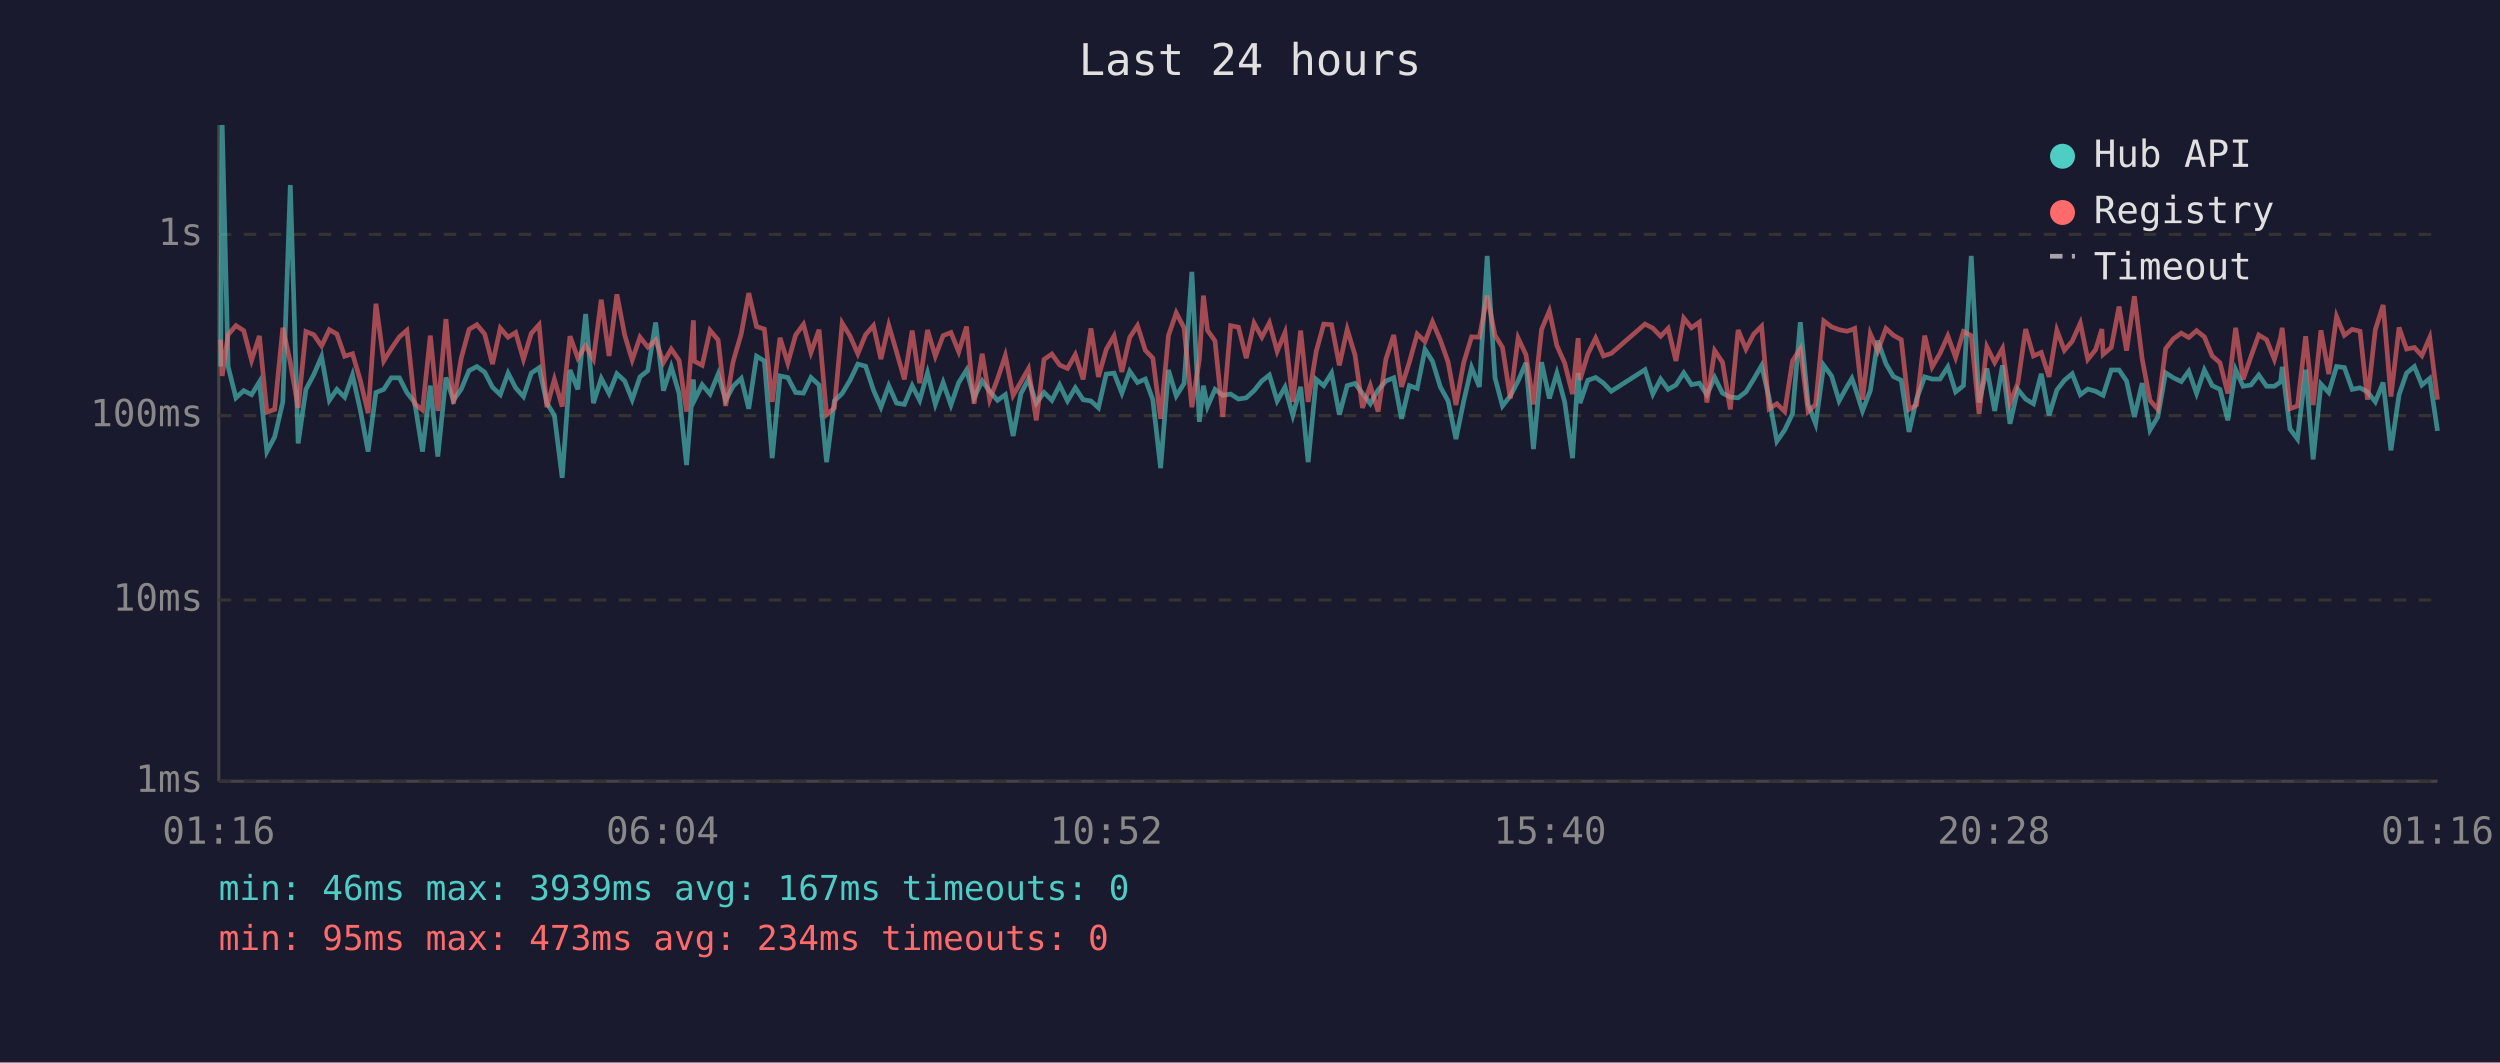
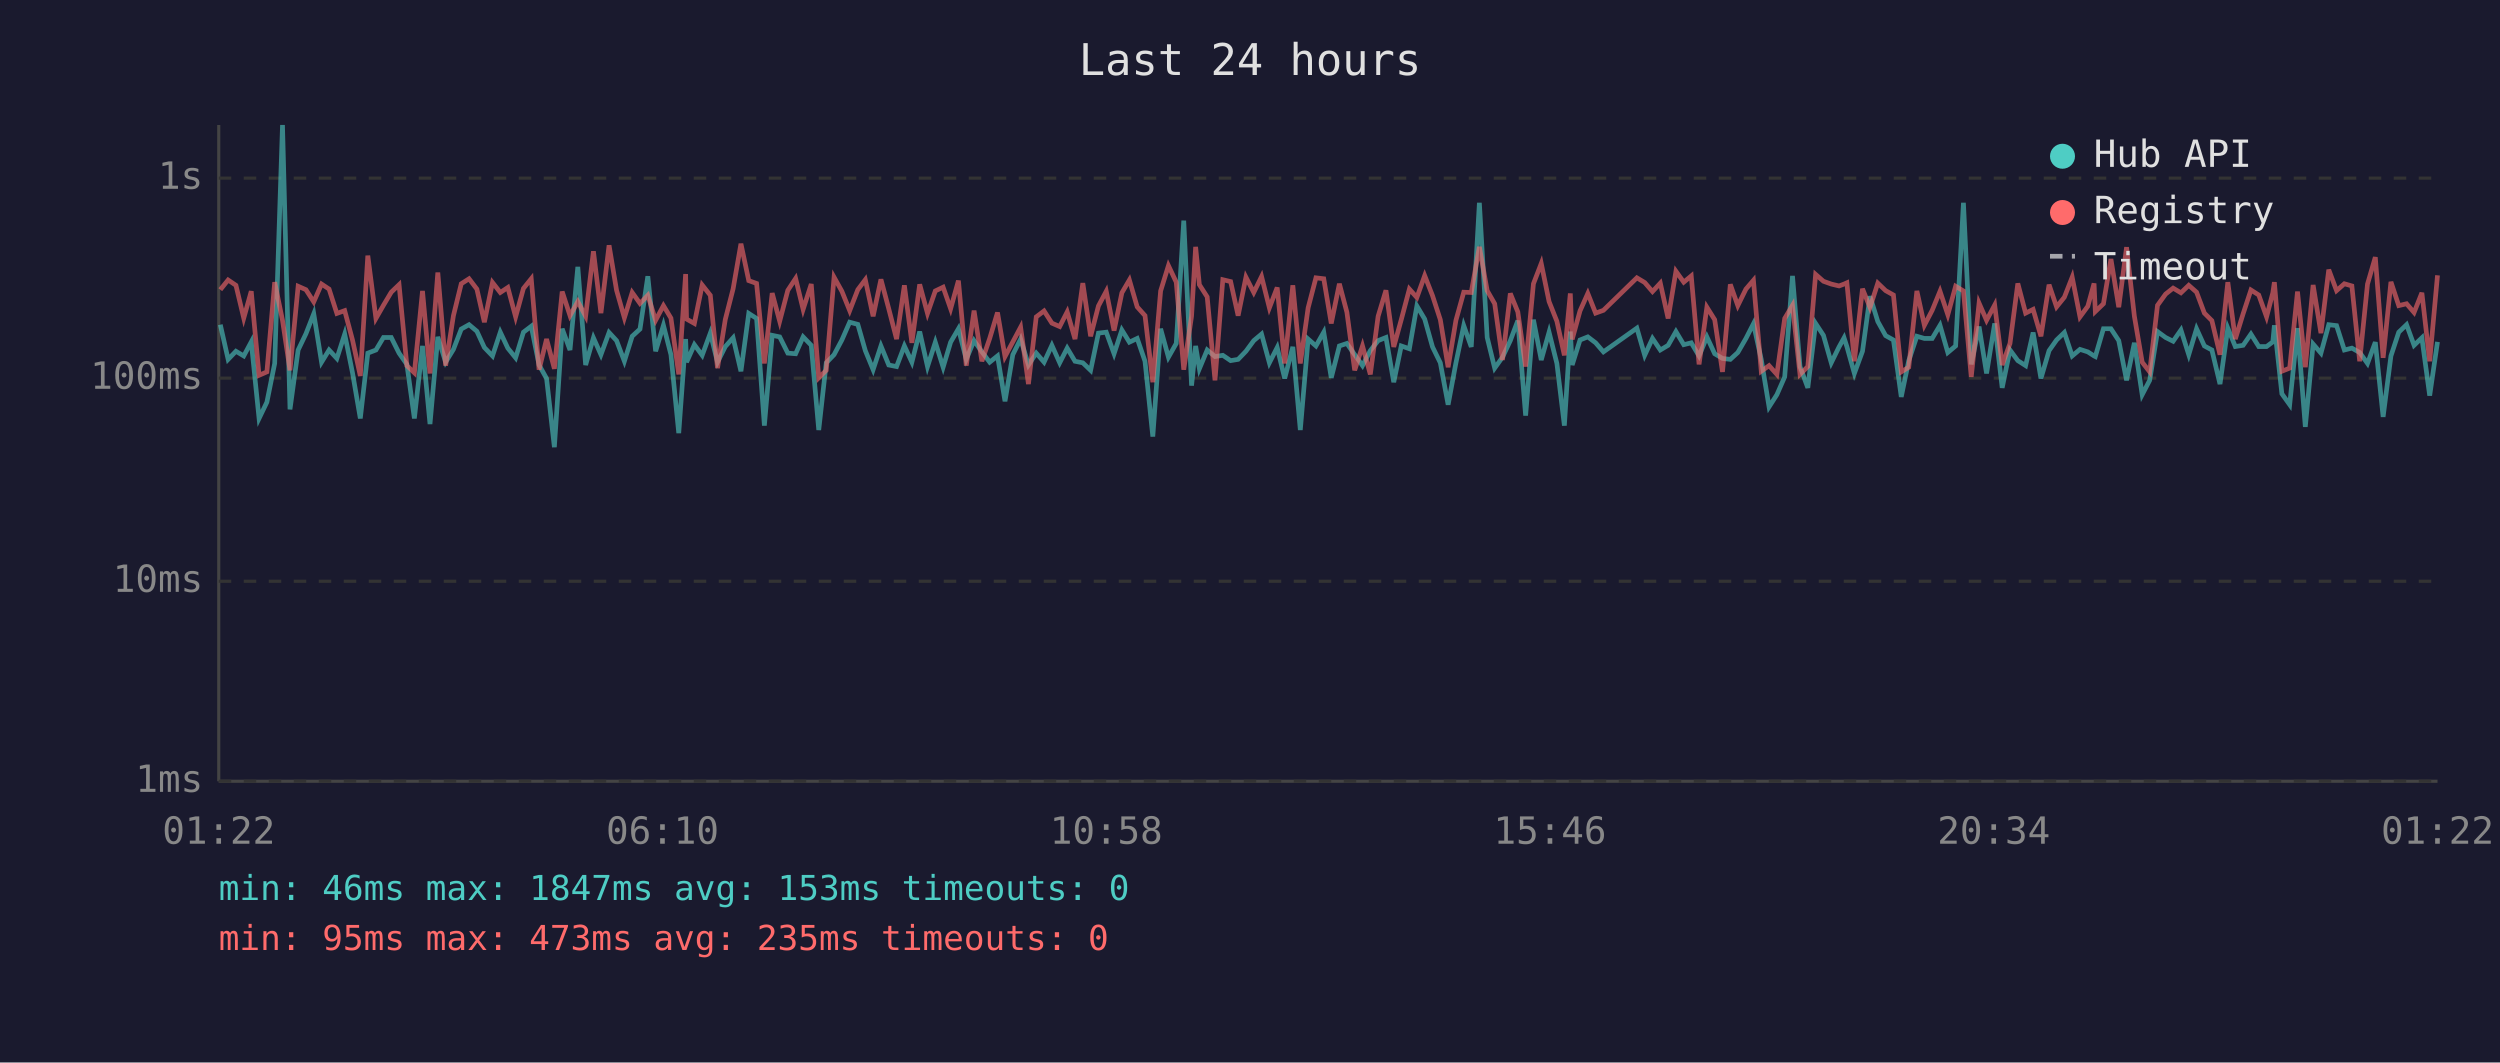
<svg xmlns="http://www.w3.org/2000/svg" viewBox="0 0 800 340" font-family="monospace" font-size="12">
  <rect width="800" height="340" fill="#1a1a2e" />
  <text x="400" y="24" fill="#e0e0e0" font-size="14" text-anchor="middle">Last 24 hours</text>
  <line x1="70" y1="40" x2="70" y2="250" stroke="#444" stroke-width="1" />
  <line x1="70" y1="250" x2="780" y2="250" stroke="#444" stroke-width="1" />
  <line x1="70" y1="250" x2="780" y2="250" stroke="#333" stroke-width="1" stroke-dasharray="4" />
  <text x="65" y="250" fill="#888" text-anchor="end" dominant-baseline="middle">1ms</text>
-   <line x1="70" y1="192" x2="780" y2="192" stroke="#333" stroke-width="1" stroke-dasharray="4" />
-   <text x="65" y="192" fill="#888" text-anchor="end" dominant-baseline="middle">10ms</text>
-   <line x1="70" y1="133" x2="780" y2="133" stroke="#333" stroke-width="1" stroke-dasharray="4" />
-   <text x="65" y="133" fill="#888" text-anchor="end" dominant-baseline="middle">100ms</text>
-   <line x1="70" y1="75" x2="780" y2="75" stroke="#333" stroke-width="1" stroke-dasharray="4" />
-   <text x="65" y="75" fill="#888" text-anchor="end" dominant-baseline="middle">1s</text>
-   <text x="70" y="270" fill="#888" text-anchor="middle">01:16</text>
-   <text x="212" y="270" fill="#888" text-anchor="middle">06:04</text>
-   <text x="354" y="270" fill="#888" text-anchor="middle">10:52</text>
-   <text x="496" y="270" fill="#888" text-anchor="middle">15:40</text>
-   <text x="638" y="270" fill="#888" text-anchor="middle">20:28</text>
-   <text x="780" y="270" fill="#888" text-anchor="middle">01:16</text>
-   <polyline points="70.6,117.3 71.1,40.0 73.0,117.3 75.5,127.3 78.0,125.0 80.5,126.3 83.0,122.2 85.4,144.5 87.9,139.8 90.5,128.6 92.9,59.2 95.4,141.9 97.9,124.6 100.4,119.9 102.9,114.1 105.4,128.1 107.8,124.6 110.3,127.1 112.8,120.0 115.3,131.2 117.8,144.5 120.3,125.6 122.8,124.6 125.2,120.9 127.8,120.9 130.2,125.6 132.7,128.8 135.2,144.5 137.7,123.4 140.1,146.1 142.7,120.8 145.1,128.1 147.6,124.5 150.1,118.6 152.6,117.3 155.1,119.1 157.6,123.9 160.1,126.3 162.6,119.4 165.0,124.1 167.5,126.9 170.0,119.4 172.5,117.7 175.0,129.0 177.4,132.9 179.9,152.9 182.4,118.4 184.9,124.6 187.4,100.5 189.9,129.0 192.4,121.1 194.9,125.9 197.4,119.6 199.9,121.9 202.3,127.9 204.8,120.6 207.3,118.6 209.8,103.2 212.3,125.0 214.8,117.4 217.3,125.9 219.7,148.8 221.9,121.4 222.2,128.1 224.7,123.1 227.2,126.1 229.8,119.7 232.2,128.1 234.6,123.6 237.2,121.1 239.6,130.8 242.1,114.0 244.6,115.5 247.1,146.6 249.6,120.3 252.1,120.8 254.6,125.6 257.1,125.8 259.5,120.8 262.1,123.2 264.5,147.9 267.0,128.3 269.5,125.9 272.0,121.7 274.5,116.5 277.0,117.2 279.5,124.8 281.9,130.3 284.4,123.4 286.9,129.0 289.4,129.4 291.9,123.4 294.3,128.1 296.8,119.3 299.3,129.4 301.8,122.4 304.3,129.6 306.8,122.4 309.3,118.4 311.7,127.3 314.3,121.9 316.7,125.2 319.2,128.1 321.7,126.3 324.2,139.5 326.7,125.9 329.1,121.4 331.6,129.0 334.1,125.6 336.6,128.1 339.1,123.2 341.6,128.3 344.1,124.1 346.6,127.9 349.1,128.3 351.5,130.5 354.0,119.7 356.5,119.4 359.0,125.8 361.5,118.8 364.0,122.4 366.5,121.3 368.9,127.9 371.4,149.8 373.9,118.4 376.4,126.7 378.9,122.7 381.4,87.0 383.8,135.0 385.1,123.4 386.4,130.1 388.8,124.6 391.3,126.5 393.8,126.1 396.3,127.7 398.8,127.3 401.3,125.0 403.8,121.9 406.2,120.0 408.7,128.3 411.2,123.9 413.7,132.9 416.2,123.8 418.6,147.9 421.2,121.4 423.6,123.4 426.1,119.4 428.6,132.7 431.1,123.4 433.6,122.7 436.0,125.9 438.5,129.2 441.0,124.8 443.5,121.9 446.0,120.9 448.5,134.0 451.0,123.4 453.5,124.3 456.0,111.8 458.4,115.6 460.9,123.8 463.4,128.3 465.9,140.5 468.4,128.3 470.9,117.6 473.4,123.8 475.9,81.9 478.4,120.9 480.8,129.9 483.3,126.7 485.8,121.9 488.3,116.1 490.7,143.7 493.3,115.9 495.8,127.5 498.2,119.4 500.7,128.6 503.2,146.6 505.0,119.3 505.6,129.0 508.1,121.7 510.6,120.8 513.1,122.6 515.6,125.2 526.4,118.3 528.9,126.1 531.4,121.3 533.8,124.6 536.3,123.2 538.8,119.3 541.3,123.1 543.8,122.6 546.2,126.3 548.7,120.8 551.2,125.8 553.7,127.1 556.2,127.3 558.7,125.4 561.2,121.3 563.7,117.0 566.1,127.3 568.6,141.2 571.1,137.6 573.6,132.4 576.1,103.1 578.6,129.4 581.0,135.6 583.6,116.9 586.1,120.3 588.5,128.3 591.0,123.8 592.6,121.1 593.5,123.6 596.0,131.5 598.5,125.0 600.9,109.0 603.5,116.4 605.9,120.5 608.4,121.7 610.9,138.2 613.3,127.7 615.9,120.6 618.3,121.3 620.8,121.3 623.3,117.4 625.8,125.4 628.3,123.4 630.8,81.9 633.3,128.8 635.8,117.9 638.3,131.5 640.8,116.9 643.2,135.6 645.7,124.6 648.2,127.7 650.7,129.2 653.2,119.6 655.7,132.9 658.2,124.8 660.6,121.7 663.1,119.6 665.7,126.3 668.1,124.5 670.6,125.2 672.6,126.3 673.0,126.5 675.6,118.4 678.1,118.4 680.5,121.9 683.0,133.4 685.5,122.6 688.0,137.6 690.5,133.4 693.0,119.3 695.5,120.9 698.0,122.1 700.4,118.8 702.9,125.9 705.4,118.4 707.9,123.4 710.4,124.6 712.9,134.5 715.4,118.3 717.8,123.6 720.3,123.2 722.8,120.0 725.3,123.6 727.8,123.6 729.8,122.2 730.3,117.4 732.8,137.3 735.2,140.5 737.8,118.3 740.2,147.0 742.7,122.9 745.2,125.6 747.7,117.3 750.2,117.6 752.7,124.6 755.2,124.1 757.6,125.4 760.1,128.6 762.6,122.4 765.1,144.1 767.7,126.3 770.1,119.4 772.6,117.3 775.0,123.2 777.5,121.1 780.0,137.9" fill="none" stroke="#4ecdc4" stroke-width="1.5" opacity="0.6" />
-   <polyline points="70.6,108.7 71.1,120.3 73.0,107.1 75.5,104.2 78.0,105.8 80.5,115.3 83.0,107.5 85.4,131.9 87.9,131.0 90.5,104.9 92.9,116.0 95.4,130.5 97.9,106.1 100.4,107.1 102.9,110.7 105.4,105.5 107.8,106.9 110.3,114.0 112.8,113.2 115.3,121.7 117.8,132.2 120.3,97.2 122.8,115.5 125.2,111.6 127.8,107.8 130.2,105.7 132.7,129.2 135.2,131.2 137.7,107.4 140.1,131.5 142.7,102.1 145.1,129.2 147.6,114.6 150.1,105.4 152.6,103.9 155.1,106.9 157.6,116.5 160.1,105.0 162.6,107.9 165.0,106.4 167.5,115.0 170.0,106.7 172.5,103.9 175.0,130.3 177.4,121.4 179.9,130.1 182.4,107.6 184.9,114.6 187.4,110.6 189.9,114.9 192.4,95.9 194.9,113.9 197.4,94.2 199.9,107.2 202.3,115.2 204.8,107.9 207.3,111.1 209.8,108.8 212.3,116.0 214.8,111.7 217.3,115.3 219.7,131.7 221.9,102.5 222.2,115.6 224.7,116.9 227.2,105.7 229.8,108.8 232.2,129.9 234.6,115.7 237.2,106.8 239.6,93.8 242.1,104.5 244.6,105.3 247.1,128.6 249.6,108.1 252.1,116.2 254.6,107.2 257.1,103.8 259.5,112.8 262.1,105.5 264.5,132.7 267.0,130.5 269.5,103.4 272.0,107.5 274.5,113.2 277.0,107.1 279.5,104.2 281.9,114.9 284.4,104.1 286.9,112.6 289.4,121.4 291.9,105.8 294.3,122.6 296.8,105.6 299.3,114.0 301.8,107.4 304.3,106.4 306.8,112.6 309.3,104.5 311.7,129.2 314.3,113.2 316.7,127.9 319.2,121.3 321.7,113.8 324.2,126.5 326.7,122.2 329.1,118.0 331.6,134.5 334.1,115.0 336.6,113.3 339.1,116.8 341.6,117.9 344.1,113.5 346.6,121.4 349.1,105.1 351.5,120.6 354.0,111.8 356.5,107.5 359.0,119.0 361.5,108.0 364.0,104.2 366.5,112.1 368.9,114.6 371.4,134.0 373.9,107.4 376.4,100.1 378.9,104.9 381.4,130.3 383.8,114.9 385.1,94.6 386.4,105.7 388.8,109.1 391.3,133.4 393.8,104.2 396.3,104.7 398.8,114.6 401.3,103.4 403.8,107.9 406.2,103.3 408.7,112.4 411.2,106.4 413.7,128.6 416.2,105.8 418.6,128.6 421.2,112.4 423.6,103.7 426.1,103.9 428.6,116.9 431.1,105.4 433.6,113.6 436.0,130.5 438.5,123.4 441.0,131.7 443.5,114.9 446.0,107.2 448.5,123.8 451.0,115.9 453.5,106.9 456.0,109.3 458.4,103.0 460.9,108.8 463.4,115.9 465.9,129.6 468.4,116.0 470.9,107.8 473.4,107.9 475.9,94.6 478.4,107.3 480.8,111.2 483.3,127.5 485.8,108.2 488.3,113.5 490.7,129.4 493.3,105.4 495.8,99.5 498.2,110.6 500.7,116.2 503.2,126.1 505.0,108.2 505.6,121.6 508.1,113.3 510.6,108.2 513.1,113.9 515.6,113.1 526.4,103.7 528.9,105.0 531.4,107.6 533.8,105.1 536.3,115.5 538.8,101.8 541.3,104.9 543.8,103.1 546.2,128.8 548.7,112.2 551.2,115.9 553.7,131.0 556.2,105.6 558.7,111.7 561.2,106.9 563.7,104.4 566.1,130.8 568.6,129.2 571.1,131.7 573.6,115.5 576.1,111.6 578.6,131.7 581.0,129.4 583.6,102.7 586.1,104.6 588.5,105.5 591.0,106.0 592.6,105.5 593.5,105.1 596.0,127.9 598.5,106.8 600.9,112.3 603.5,105.1 605.9,107.3 608.4,108.7 610.9,131.0 613.3,129.6 615.9,107.4 618.3,117.4 620.8,113.1 623.3,107.5 625.8,114.4 628.3,106.1 630.8,107.4 633.3,132.4 635.8,111.0 638.3,116.0 640.8,111.5 643.2,129.0 645.7,122.7 648.2,105.3 650.7,113.9 653.2,112.8 655.7,120.6 658.2,105.7 660.6,112.1 663.1,109.2 665.7,103.4 668.1,115.0 670.6,111.9 672.6,105.3 673.0,113.4 675.6,111.2 678.1,98.1 680.5,112.2 683.0,94.8 685.5,114.9 688.0,128.1 690.5,131.0 693.0,111.6 695.5,108.4 698.0,106.6 700.4,108.0 702.9,105.8 705.4,107.8 707.9,113.9 710.4,116.1 712.9,125.9 715.4,104.9 717.8,121.4 720.3,114.1 722.8,107.2 725.3,108.7 727.8,115.0 729.8,108.0 730.3,104.9 732.8,130.8 735.2,129.9 737.8,107.6 740.2,129.6 742.7,105.7 745.2,119.7 747.7,101.3 750.2,107.3 752.7,105.4 755.2,106.0 757.6,127.9 760.1,105.5 762.6,97.6 765.1,126.9 767.7,104.8 770.1,111.7 772.6,111.2 775.0,113.8 777.5,108.0 780.0,127.9" fill="none" stroke="#ff6b6b" stroke-width="1.5" opacity="0.6" />
+   <line x1="70" y1="186" x2="780" y2="186" stroke="#333" stroke-width="1" stroke-dasharray="4" />
+   <text x="65" y="186" fill="#888" text-anchor="end" dominant-baseline="middle">10ms</text>
+   <line x1="70" y1="121" x2="780" y2="121" stroke="#333" stroke-width="1" stroke-dasharray="4" />
+   <text x="65" y="121" fill="#888" text-anchor="end" dominant-baseline="middle">100ms</text>
+   <line x1="70" y1="57" x2="780" y2="57" stroke="#333" stroke-width="1" stroke-dasharray="4" />
+   <text x="65" y="57" fill="#888" text-anchor="end" dominant-baseline="middle">1s</text>
+   <text x="70" y="270" fill="#888" text-anchor="middle">01:22</text>
+   <text x="212" y="270" fill="#888" text-anchor="middle">06:10</text>
+   <text x="354" y="270" fill="#888" text-anchor="middle">10:58</text>
+   <text x="496" y="270" fill="#888" text-anchor="middle">15:46</text>
+   <text x="638" y="270" fill="#888" text-anchor="middle">20:34</text>
+   <text x="780" y="270" fill="#888" text-anchor="middle">01:22</text>
+   <polyline points="70.5,103.9 73.0,115.0 75.5,112.4 78.0,113.9 80.4,109.4 82.9,133.9 85.4,128.7 87.9,116.3 90.4,40.0 92.8,131.0 95.4,112.0 97.9,106.8 100.4,100.4 102.9,115.9 105.3,112.0 107.8,114.7 110.3,106.9 112.8,119.3 115.3,133.9 117.7,113.0 120.3,112.0 122.7,108.0 125.2,108.0 127.7,113.0 130.2,116.6 132.6,133.9 135.2,110.7 137.6,135.7 140.1,107.8 142.6,115.9 145.1,111.8 147.6,105.3 150.1,103.9 152.6,106.0 155.0,111.2 157.6,113.9 160.1,106.3 162.5,111.4 165.0,114.5 167.5,106.3 170.0,104.4 172.5,116.8 174.9,121.1 177.4,143.1 179.9,105.2 182.4,112.0 184.9,85.4 187.4,116.8 189.9,108.1 192.3,113.5 194.9,106.4 197.3,109.0 199.8,115.6 202.3,107.6 204.8,105.3 207.3,88.4 209.8,112.4 212.3,104.1 214.7,113.5 217.2,138.6 219.4,108.5 219.7,115.9 222.2,110.3 224.7,113.7 227.3,106.6 229.6,115.9 232.1,110.9 234.6,108.1 237.1,118.8 239.6,100.3 242.1,101.9 244.6,136.2 247.1,107.3 249.5,107.8 252.1,113.0 254.6,113.2 257.0,107.8 259.6,110.5 262.0,137.6 264.4,116.1 266.9,113.5 269.4,108.8 271.9,103.1 274.5,103.8 276.9,112.2 279.4,118.3 281.9,110.7 284.4,116.8 286.9,117.3 289.4,110.7 291.8,115.9 294.3,106.1 296.8,117.3 299.3,109.5 301.8,117.5 304.2,109.5 306.7,105.2 309.2,115.0 311.7,109.0 314.2,112.6 316.7,115.9 319.2,113.9 321.6,128.4 324.1,113.5 326.6,108.5 329.1,116.8 331.6,113.0 334.1,115.9 336.6,110.5 339.1,116.1 341.5,111.4 344.0,115.6 346.5,116.1 349.0,118.5 351.5,106.6 354.0,106.3 356.5,113.2 359.0,105.6 361.4,109.5 363.9,108.3 366.4,115.6 368.9,139.7 371.4,105.2 373.9,114.3 376.4,109.9 378.8,70.6 381.3,123.4 382.6,110.7 383.8,118.0 386.3,112.0 388.8,114.1 391.3,113.7 393.8,115.4 396.2,115.0 398.7,112.4 401.2,109.0 403.7,106.9 406.2,116.1 408.7,111.2 411.1,121.1 413.7,111.0 416.1,137.6 418.6,108.5 421.1,110.7 423.6,106.3 426.0,120.9 428.6,110.7 431.0,109.9 433.5,113.5 436.0,117.0 438.5,112.2 441.0,109.0 443.5,108.0 446.0,122.3 448.4,110.7 451.0,111.6 453.4,97.9 455.9,102.1 458.4,111.0 460.9,116.1 463.4,129.5 465.9,116.1 468.4,104.2 470.8,111.0 473.4,64.9 475.9,108.0 478.3,117.8 480.8,114.3 483.3,109.0 485.7,102.6 488.2,133.0 490.7,102.3 493.2,115.2 495.7,106.3 498.2,116.3 500.6,136.2 502.5,106.1 503.1,116.8 505.6,108.8 508.1,107.8 510.6,109.7 513.1,112.6 523.8,105.0 526.3,113.7 528.8,108.3 531.3,112.0 533.8,110.5 536.3,106.1 538.8,110.3 541.2,109.7 543.7,113.9 546.2,107.8 548.7,113.2 551.2,114.7 553.7,115.0 556.1,112.8 558.7,108.3 561.1,103.6 563.6,115.0 566.1,130.2 568.6,126.3 571.1,120.6 573.6,88.3 576.0,117.3 578.5,124.1 581.0,103.5 583.5,107.3 586.0,116.1 588.5,111.0 590.1,108.1 591.0,110.9 593.4,119.5 596.0,112.4 598.4,94.8 600.9,102.9 603.4,107.4 605.9,108.8 608.4,127.0 610.8,115.4 613.4,107.6 615.8,108.3 618.3,108.3 620.8,104.1 623.3,112.8 625.8,110.7 628.3,64.9 630.8,116.6 633.3,104.5 635.7,119.5 638.3,103.5 640.7,124.1 643.2,112.0 645.7,115.4 648.2,117.0 650.6,106.4 653.1,121.1 655.7,112.2 658.1,108.8 660.6,106.4 663.1,113.9 665.6,111.8 668.1,112.6 670.1,113.9 670.5,114.1 673.1,105.2 675.5,105.2 678.0,109.0 680.5,121.7 683.0,109.7 685.5,126.3 687.9,121.7 690.4,106.1 693.0,108.0 695.4,109.2 697.9,105.6 700.4,113.5 702.9,105.2 705.4,110.7 707.8,112.0 710.4,122.9 712.9,105.0 715.3,110.9 717.8,110.5 720.3,106.9 722.8,110.9 725.3,110.9 727.3,109.4 727.8,104.1 730.2,126.0 732.7,129.5 735.2,105.0 737.7,136.6 740.2,110.1 742.7,113.0 745.2,103.9 747.7,104.2 750.2,112.0 752.6,111.4 755.1,112.8 757.6,116.3 760.1,109.5 762.6,133.4 765.1,113.9 767.6,106.3 770.1,103.9 772.5,110.5 775.0,108.1 777.5,126.6 780.0,109.4" fill="none" stroke="#4ecdc4" stroke-width="1.5" opacity="0.6" />
+   <polyline points="70.5,92.7 73.0,89.6 75.5,91.3 78.0,101.8 80.4,93.2 82.9,120.1 85.4,119.0 87.9,90.3 90.4,102.5 92.8,118.5 95.4,91.6 97.9,92.7 100.4,96.6 102.9,90.9 105.3,92.5 107.8,100.3 110.3,99.4 112.8,108.8 115.3,120.3 117.7,81.8 120.3,101.9 122.7,97.7 125.2,93.5 127.7,91.1 130.2,117.0 132.6,119.3 135.2,93.1 137.6,119.5 140.1,87.2 142.6,117.0 145.1,101.0 147.6,90.8 150.1,89.2 152.6,92.5 155.0,103.1 157.6,90.4 160.1,93.6 162.5,92.0 165.0,101.4 167.5,92.3 170.0,89.2 172.5,118.3 174.9,108.5 177.4,118.0 179.9,93.3 182.4,101.0 184.9,96.5 187.4,101.2 189.9,80.4 192.3,100.2 194.9,78.5 197.3,92.9 199.8,101.7 202.3,93.6 204.8,97.1 207.3,94.5 209.8,102.5 212.3,97.8 214.7,101.8 217.2,119.8 219.4,87.7 219.7,102.1 222.2,103.5 224.7,91.2 227.3,94.5 229.6,117.8 232.1,102.2 234.6,92.4 237.1,78.0 239.6,89.8 242.1,90.7 244.6,116.3 247.1,93.8 249.5,102.8 252.1,92.9 254.6,89.1 257.0,99.0 259.6,90.9 262.0,120.9 264.4,118.5 266.9,88.7 269.4,93.2 271.9,99.4 274.5,92.7 276.9,89.5 279.4,101.2 281.9,89.4 284.4,98.8 286.9,108.5 289.4,91.3 291.8,109.7 294.3,91.0 296.8,100.3 299.3,93.1 301.8,91.9 304.2,98.8 306.7,89.8 309.2,117.0 311.7,99.4 314.2,115.6 316.7,108.3 319.2,100.0 321.6,114.1 324.1,109.4 326.6,104.7 329.1,122.9 331.6,101.4 334.1,99.5 336.6,103.4 339.1,104.5 341.5,99.8 344.0,108.5 346.5,90.6 349.0,107.6 351.5,97.9 354.0,93.2 356.5,105.8 359.0,93.7 361.4,89.6 363.9,98.2 366.4,101.0 368.9,122.3 371.4,93.1 373.9,85.0 376.4,90.3 378.8,118.3 381.3,101.2 382.6,79.0 383.8,91.1 386.3,95.0 388.8,121.7 391.3,89.5 393.8,90.1 396.2,101.0 398.7,88.7 401.2,93.6 403.7,88.5 406.2,98.5 408.7,92.0 411.1,116.3 413.7,91.3 416.1,116.3 418.6,98.5 421.1,88.9 423.6,89.2 426.0,103.5 428.6,90.8 431.0,99.9 433.5,118.5 436.0,110.7 438.5,119.8 441.0,101.2 443.5,92.9 446.0,111.0 448.4,102.3 451.0,92.5 453.4,95.2 455.9,88.2 458.4,94.6 460.9,102.3 463.4,117.5 465.9,102.5 468.4,93.5 470.8,93.6 473.4,79.0 475.9,93.0 478.3,97.2 480.8,115.2 483.3,93.9 485.7,99.8 488.2,117.3 490.7,90.8 493.2,84.3 495.7,96.5 498.2,102.8 500.6,113.7 502.5,93.9 503.1,108.6 505.6,99.5 508.1,93.9 510.6,100.2 513.1,99.3 523.8,88.9 526.3,90.4 528.8,93.3 531.3,90.6 533.8,101.9 536.3,86.8 538.8,90.3 541.2,88.3 543.7,116.6 546.2,98.3 548.7,102.3 551.2,119.0 553.7,91.0 556.1,97.8 558.7,92.5 561.1,89.7 563.6,118.8 566.1,117.0 568.6,119.8 571.1,101.9 573.6,97.7 576.0,119.8 578.5,117.3 581.0,87.8 583.5,90.0 586.0,90.9 588.5,91.5 590.1,90.9 591.0,90.5 593.4,115.6 596.0,92.4 598.4,98.4 600.9,90.6 603.4,93.0 605.9,94.4 608.4,119.0 610.8,117.5 613.4,93.1 615.8,104.1 618.3,99.3 620.8,93.2 623.3,100.7 625.8,91.6 628.3,93.1 630.8,120.6 633.3,97.0 635.7,102.5 638.3,97.6 640.7,116.8 643.2,109.9 645.7,90.7 648.2,100.2 650.6,99.0 653.1,107.6 655.7,91.1 658.1,98.2 660.6,95.1 663.1,88.7 665.6,101.4 668.1,98.0 670.1,90.7 670.5,99.7 673.1,97.2 675.5,82.9 678.0,98.3 680.5,79.1 683.0,101.2 685.5,115.9 687.9,119.0 690.4,97.7 693.0,94.1 695.4,92.2 697.9,93.7 700.4,91.3 702.9,93.5 705.4,100.2 707.8,102.6 710.4,113.5 712.9,90.3 715.3,108.5 717.8,100.4 720.3,92.8 722.8,94.4 725.3,101.4 727.3,93.7 727.8,90.3 730.2,118.8 732.7,117.8 735.2,93.3 737.7,117.5 740.2,91.2 742.7,106.6 745.2,86.3 747.7,93.0 750.2,90.8 752.6,91.5 755.1,115.6 757.6,90.9 760.1,82.3 762.6,114.5 765.1,90.2 767.6,97.8 770.1,97.2 772.5,100.0 775.0,93.7 777.5,115.6 780.0,88.1" fill="none" stroke="#ff6b6b" stroke-width="1.5" opacity="0.6" />
  <circle cx="660" cy="50" r="4" fill="#4ecdc4" />
  <text x="670" y="50" fill="#e0e0e0" dominant-baseline="middle">Hub API</text>
  <circle cx="660" cy="68" r="4" fill="#ff6b6b" />
  <text x="670" y="68" fill="#e0e0e0" dominant-baseline="middle">Registry</text>
  <line x1="656" y1="82" x2="664" y2="82" stroke="#e0e0e0" stroke-width="1.5" stroke-dasharray="4,3" opacity="0.7" />
  <text x="670" y="86" fill="#e0e0e0" dominant-baseline="middle">Timeout</text>
-   <text x="70" y="288" fill="#4ecdc4" font-size="11">min: 46ms  max: 3939ms  avg: 167ms  timeouts: 0</text>
-   <text x="70" y="304" fill="#ff6b6b" font-size="11">min: 95ms  max: 473ms  avg: 234ms  timeouts: 0</text>
+   <text x="70" y="288" fill="#4ecdc4" font-size="11">min: 46ms  max: 1847ms  avg: 153ms  timeouts: 0</text>
+   <text x="70" y="304" fill="#ff6b6b" font-size="11">min: 95ms  max: 473ms  avg: 235ms  timeouts: 0</text>
</svg>
